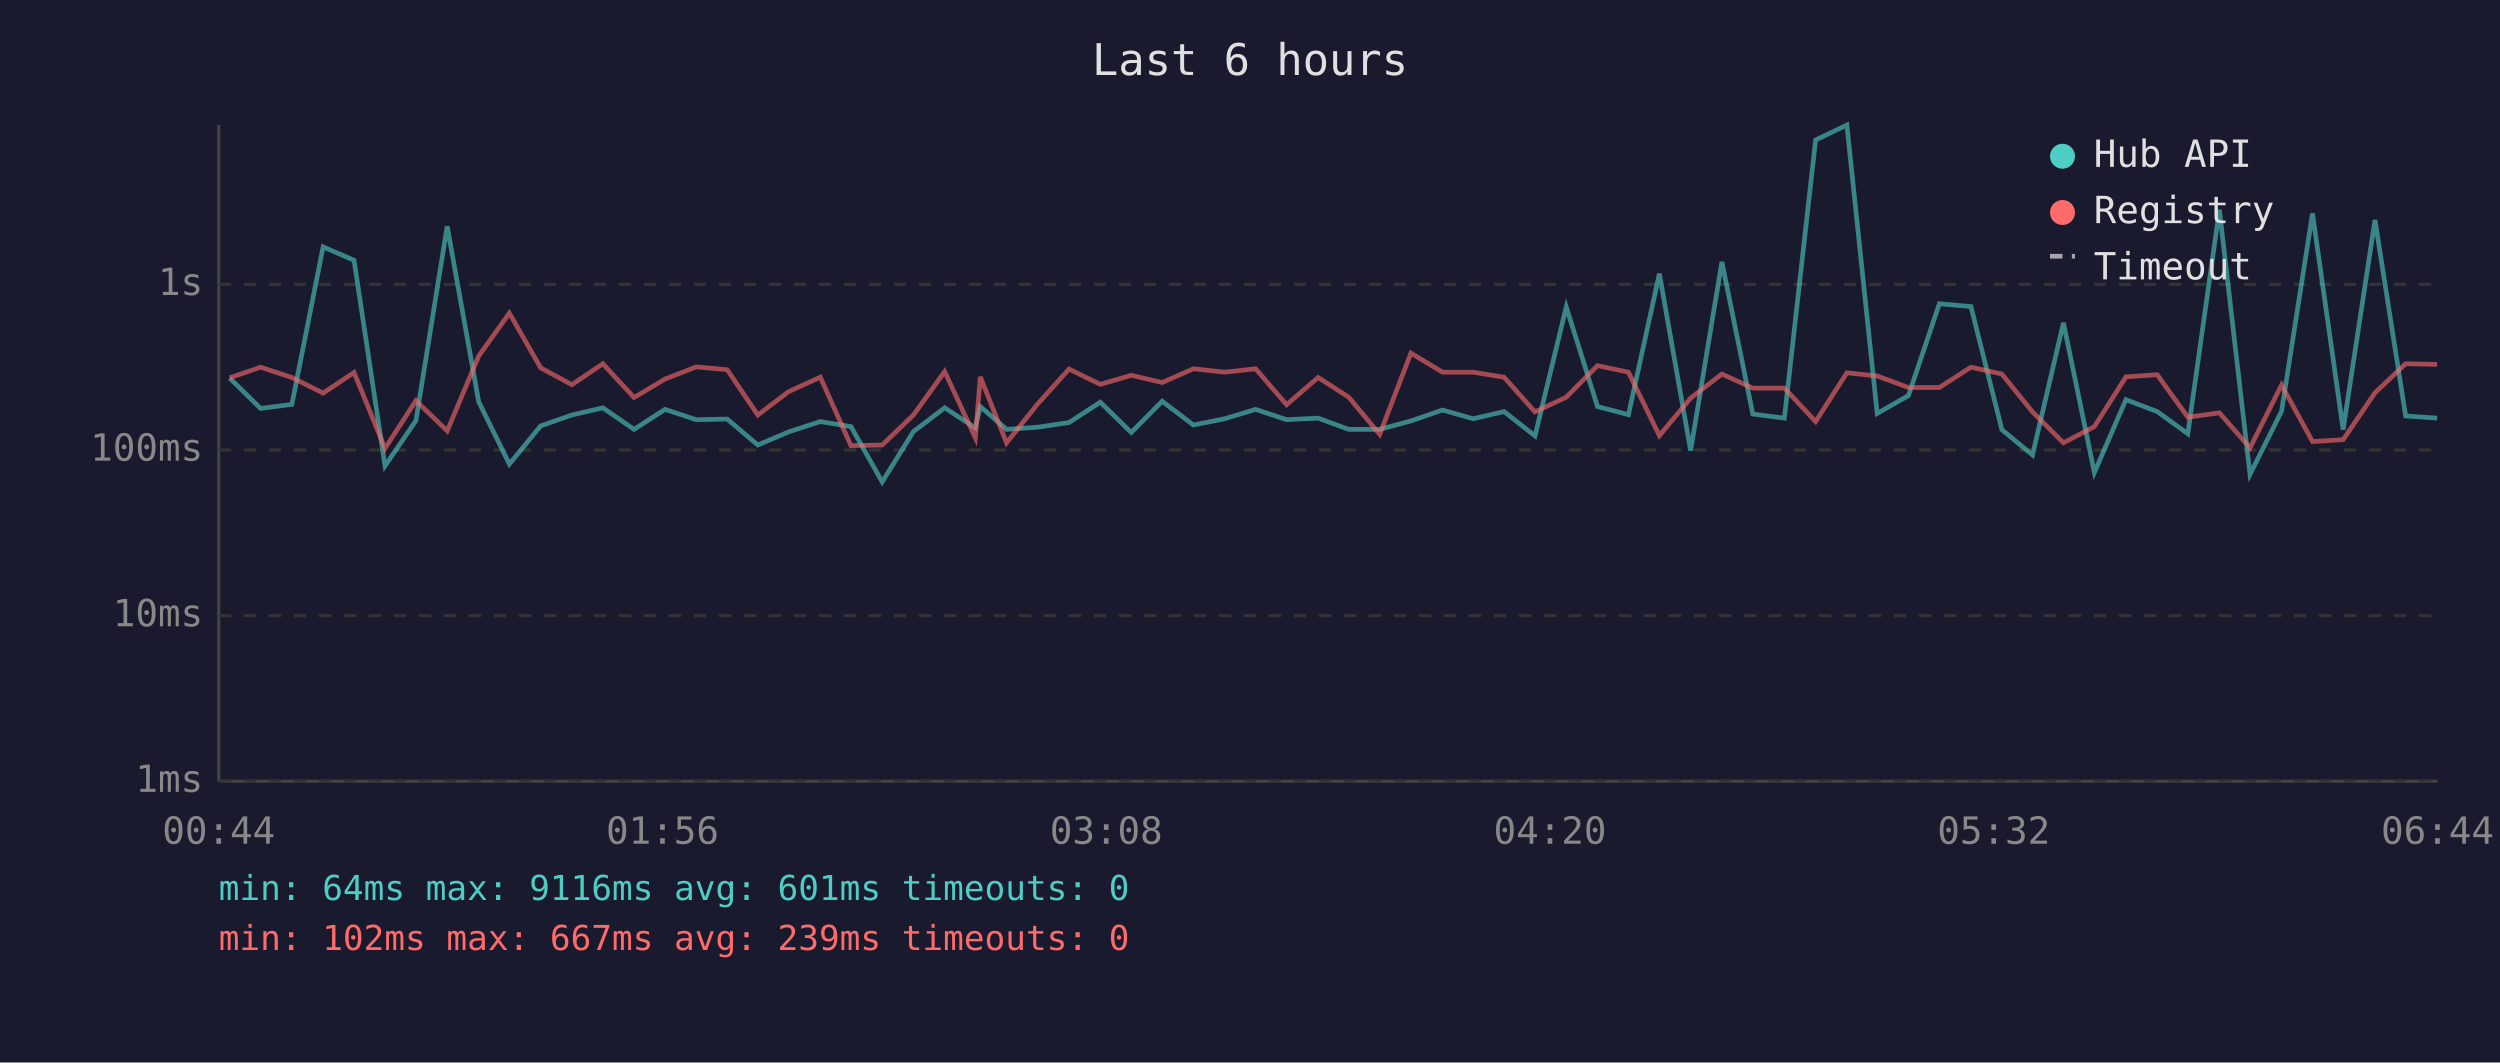
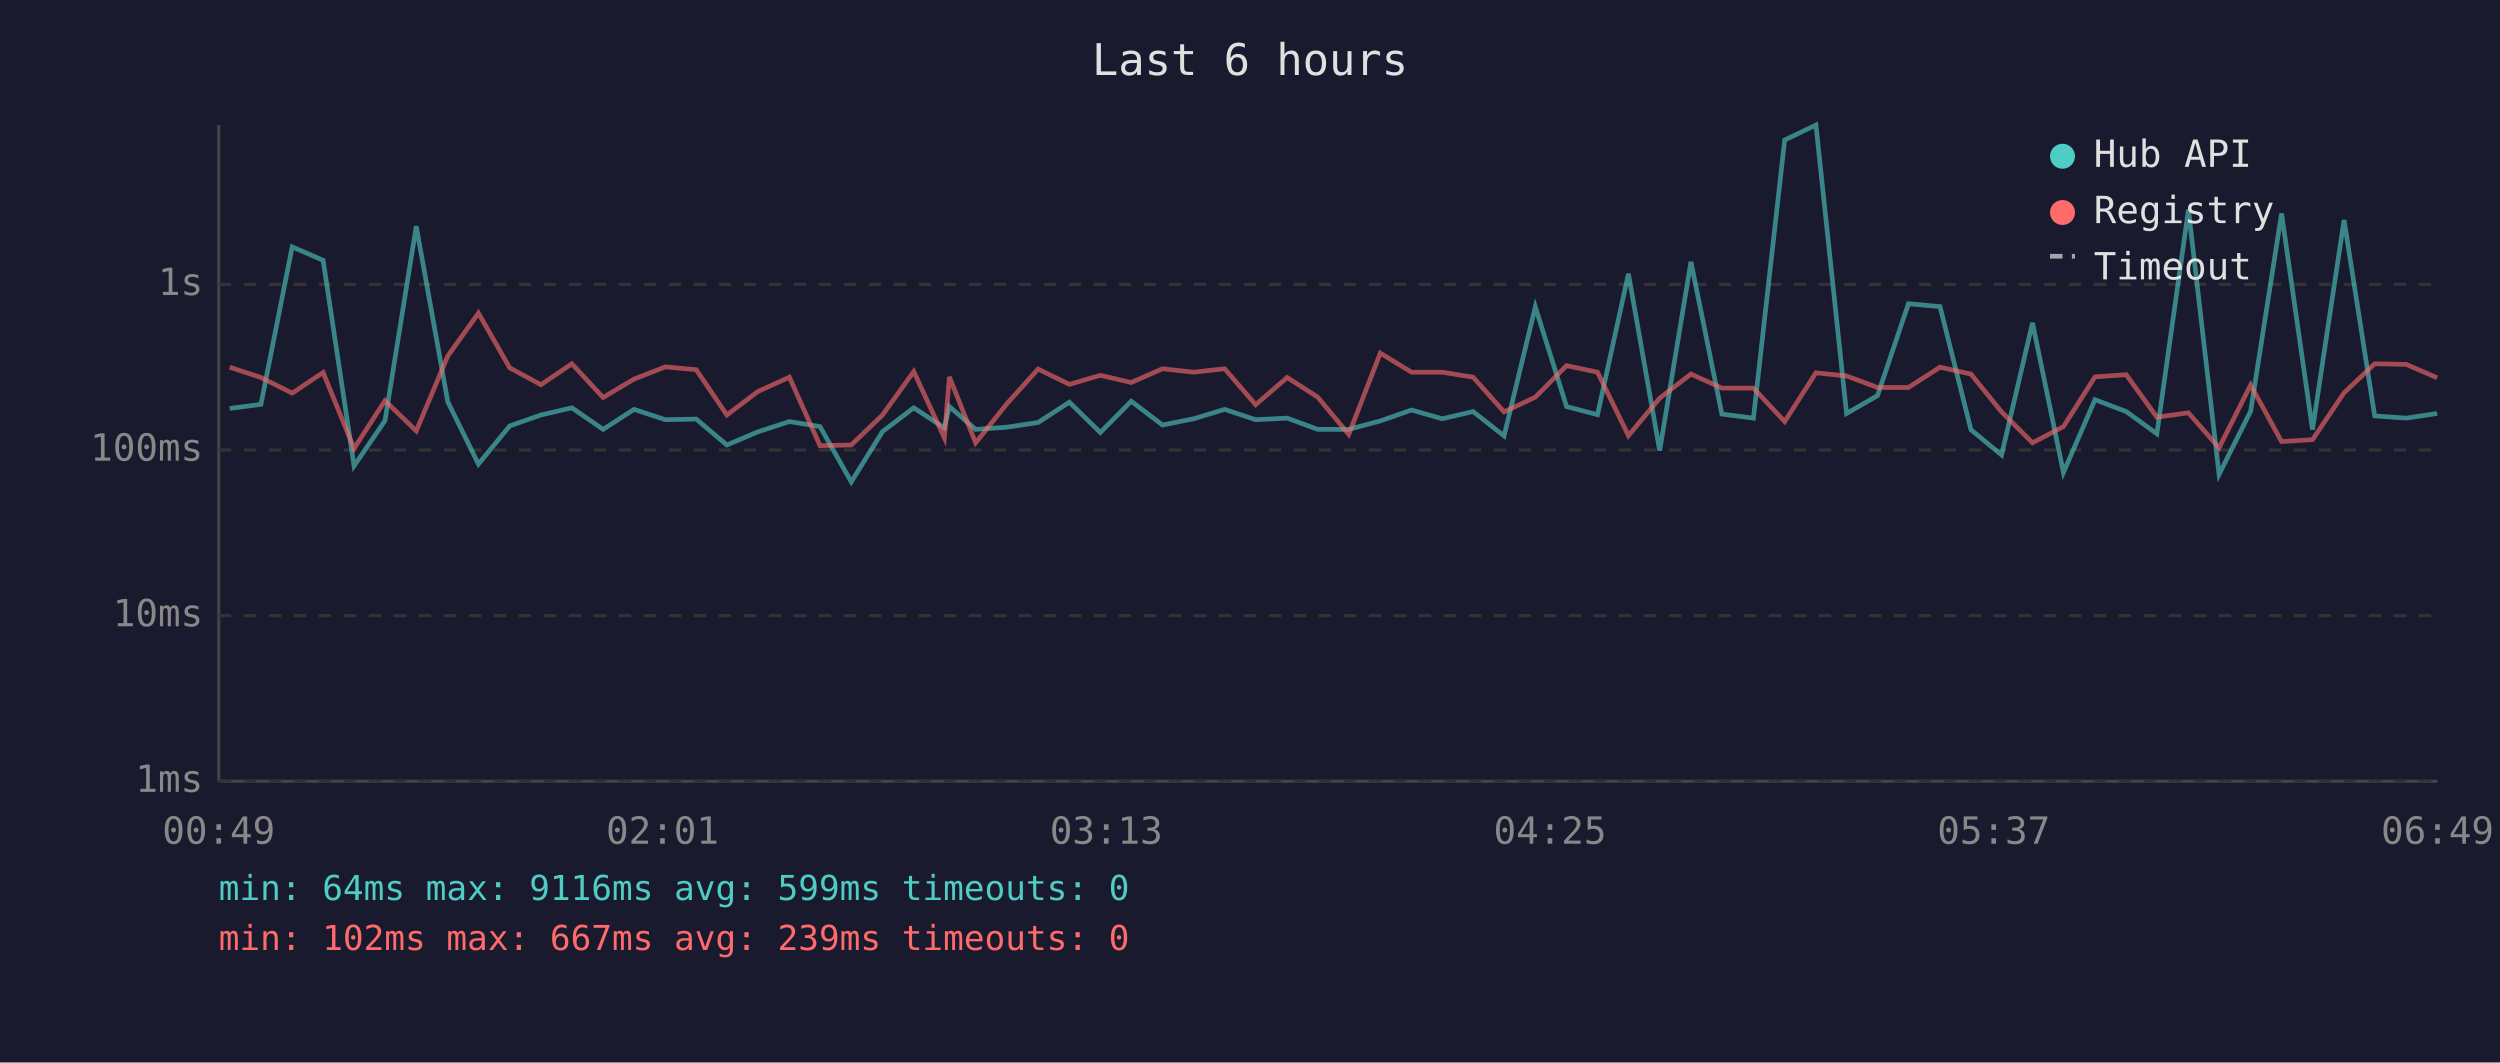
<svg xmlns="http://www.w3.org/2000/svg" viewBox="0 0 800 340" font-family="monospace" font-size="12">
  <rect width="800" height="340" fill="#1a1a2e" />
  <text x="400" y="24" fill="#e0e0e0" font-size="14" text-anchor="middle">Last 6 hours</text>
  <line x1="70" y1="40" x2="70" y2="250" stroke="#444" stroke-width="1" />
  <line x1="70" y1="250" x2="780" y2="250" stroke="#444" stroke-width="1" />
  <line x1="70" y1="250" x2="780" y2="250" stroke="#333" stroke-width="1" stroke-dasharray="4" />
  <text x="65" y="250" fill="#888" text-anchor="end" dominant-baseline="middle">1ms</text>
  <line x1="70" y1="197" x2="780" y2="197" stroke="#333" stroke-width="1" stroke-dasharray="4" />
  <text x="65" y="197" fill="#888" text-anchor="end" dominant-baseline="middle">10ms</text>
  <line x1="70" y1="144" x2="780" y2="144" stroke="#333" stroke-width="1" stroke-dasharray="4" />
  <text x="65" y="144" fill="#888" text-anchor="end" dominant-baseline="middle">100ms</text>
  <line x1="70" y1="91" x2="780" y2="91" stroke="#333" stroke-width="1" stroke-dasharray="4" />
  <text x="65" y="91" fill="#888" text-anchor="end" dominant-baseline="middle">1s</text>
-   <text x="70" y="270" fill="#888" text-anchor="middle">00:44</text>
-   <text x="212" y="270" fill="#888" text-anchor="middle">01:56</text>
-   <text x="354" y="270" fill="#888" text-anchor="middle">03:08</text>
-   <text x="496" y="270" fill="#888" text-anchor="middle">04:20</text>
-   <text x="638" y="270" fill="#888" text-anchor="middle">05:32</text>
-   <text x="780" y="270" fill="#888" text-anchor="middle">06:44</text>
-   <polyline points="73.5,121.0 83.4,130.7 93.4,129.4 103.4,79.0 113.3,83.3 123.2,149.1 133.1,134.6 143.1,72.4 153.2,128.6 163.0,148.5 173.0,136.3 183.0,132.8 192.9,130.5 202.9,137.4 212.8,131.0 222.8,134.3 232.7,134.1 242.5,142.4 252.4,138.2 262.5,134.9 272.3,136.5 282.3,154.2 292.3,138.1 302.3,130.5 312.1,136.9 313.7,130.1 322.1,137.4 332.1,136.7 342.1,135.2 352.1,128.7 362.0,138.4 371.9,128.4 381.9,136.0 391.9,134.0 401.8,131.0 411.7,134.3 421.8,133.8 431.6,137.4 441.5,137.4 451.5,134.7 461.6,131.2 471.4,134.0 481.3,131.7 491.2,139.5 501.2,98.2 511.2,130.1 521.1,132.7 531.0,87.6 541.0,144.2 551.0,83.8 560.9,132.5 571.0,133.8 581.0,44.8 591.0,40.0 600.7,132.3 610.7,126.6 620.6,97.2 630.7,98.1 640.6,137.5 650.4,145.6 660.3,103.3 670.2,151.2 680.3,127.9 690.3,131.7 700.1,138.8 710.2,67.1 720.0,151.8 730.1,131.6 740.0,68.3 749.8,137.5 760.0,70.4 769.8,133.1 779.9,133.8" fill="none" stroke="#4ecdc4" stroke-width="1.5" opacity="0.6" />
-   <polyline points="73.5,120.9 83.4,117.5 93.4,120.8 103.4,125.8 113.3,119.2 123.2,143.5 133.1,128.2 143.1,137.9 153.2,113.9 163.0,100.2 173.0,117.7 183.0,123.1 192.9,116.4 202.9,127.2 212.8,121.3 222.8,117.4 232.7,118.3 242.5,132.8 252.4,125.3 262.5,120.7 272.3,142.6 282.3,142.4 292.3,132.8 302.3,118.9 312.1,140.1 313.7,120.6 322.1,141.7 332.1,129.2 342.1,118.1 352.1,123.0 362.0,120.1 371.9,122.4 381.9,118.0 391.9,119.1 401.8,118.0 411.7,129.5 421.8,120.8 431.6,127.1 441.5,139.0 451.5,113.0 461.6,119.1 471.4,119.1 481.3,120.7 491.2,131.8 501.2,127.1 511.2,117.0 521.1,119.1 531.0,139.4 541.0,127.4 551.0,119.7 560.9,124.2 571.0,124.2 581.0,134.9 591.0,119.3 600.7,120.3 610.7,124.0 620.6,124.0 630.7,117.5 640.6,119.7 650.4,131.8 660.3,141.7 670.2,136.5 680.3,120.6 690.3,119.9 700.1,133.5 710.2,132.1 720.0,143.3 730.1,123.2 740.0,141.3 749.8,140.7 760.0,125.7 769.8,116.4 779.9,116.6" fill="none" stroke="#ff6b6b" stroke-width="1.5" opacity="0.6" />
+   <text x="70" y="270" fill="#888" text-anchor="middle">00:49</text>
+   <text x="212" y="270" fill="#888" text-anchor="middle">02:01</text>
+   <text x="354" y="270" fill="#888" text-anchor="middle">03:13</text>
+   <text x="496" y="270" fill="#888" text-anchor="middle">04:25</text>
+   <text x="638" y="270" fill="#888" text-anchor="middle">05:37</text>
+   <text x="780" y="270" fill="#888" text-anchor="middle">06:49</text>
+   <polyline points="73.5,130.7 83.5,129.4 93.5,79.0 103.4,83.3 113.3,149.1 123.2,134.6 133.2,72.4 143.3,128.6 153.1,148.5 163.1,136.3 173.1,132.8 183.0,130.5 193.0,137.4 202.9,131.0 212.9,134.3 222.8,134.1 232.6,142.4 242.5,138.2 252.6,134.9 262.4,136.5 272.4,154.2 282.4,138.1 292.4,130.5 302.2,136.9 303.8,130.1 312.2,137.4 322.2,136.7 332.2,135.2 342.2,128.7 352.1,138.4 362.0,128.4 372.0,136.0 382.0,134.0 391.9,131.0 401.8,134.3 411.9,133.8 421.7,137.4 431.6,137.4 441.7,134.7 451.7,131.2 461.5,134.0 471.4,131.7 481.3,139.5 491.3,98.2 501.3,130.1 511.2,132.7 521.1,87.6 531.1,144.2 541.1,83.8 551.0,132.5 561.1,133.8 571.1,44.8 581.1,40.0 590.9,132.3 600.8,126.6 610.7,97.2 620.8,98.1 630.7,137.5 640.5,145.6 650.4,103.3 660.3,151.2 670.4,127.9 680.4,131.7 690.2,138.8 700.3,67.1 710.1,151.8 720.2,131.6 730.1,68.3 740.0,137.5 750.1,70.4 759.9,133.1 770.0,133.8 779.9,132.3" fill="none" stroke="#4ecdc4" stroke-width="1.5" opacity="0.6" />
+   <polyline points="73.5,117.5 83.5,120.8 93.5,125.8 103.4,119.2 113.3,143.5 123.2,128.2 133.2,137.9 143.3,113.9 153.1,100.2 163.1,117.7 173.1,123.1 183.0,116.4 193.0,127.2 202.9,121.3 212.9,117.4 222.8,118.3 232.6,132.8 242.5,125.3 252.6,120.7 262.4,142.6 272.4,142.4 282.4,132.8 292.4,118.9 302.2,140.1 303.8,120.6 312.2,141.7 322.2,129.2 332.2,118.1 342.2,123.0 352.1,120.1 362.0,122.4 372.0,118.0 382.0,119.1 391.9,118.0 401.8,129.5 411.9,120.8 421.7,127.1 431.6,139.0 441.7,113.0 451.7,119.1 461.5,119.1 471.4,120.7 481.3,131.8 491.3,127.1 501.3,117.0 511.2,119.1 521.1,139.4 531.1,127.4 541.1,119.7 551.0,124.2 561.1,124.2 571.1,134.9 581.1,119.3 590.9,120.3 600.8,124.0 610.7,124.0 620.8,117.5 630.7,119.7 640.5,131.8 650.4,141.7 660.3,136.5 670.4,120.6 680.4,119.9 690.2,133.5 700.3,132.1 710.1,143.3 720.2,123.2 730.1,141.3 740.0,140.7 750.1,125.7 759.9,116.4 770.0,116.6 779.9,120.9" fill="none" stroke="#ff6b6b" stroke-width="1.5" opacity="0.6" />
  <circle cx="660" cy="50" r="4" fill="#4ecdc4" />
  <text x="670" y="50" fill="#e0e0e0" dominant-baseline="middle">Hub API</text>
  <circle cx="660" cy="68" r="4" fill="#ff6b6b" />
  <text x="670" y="68" fill="#e0e0e0" dominant-baseline="middle">Registry</text>
  <line x1="656" y1="82" x2="664" y2="82" stroke="#e0e0e0" stroke-width="1.5" stroke-dasharray="4,3" opacity="0.7" />
  <text x="670" y="86" fill="#e0e0e0" dominant-baseline="middle">Timeout</text>
-   <text x="70" y="288" fill="#4ecdc4" font-size="11">min: 64ms  max: 9116ms  avg: 601ms  timeouts: 0</text>
+   <text x="70" y="288" fill="#4ecdc4" font-size="11">min: 64ms  max: 9116ms  avg: 599ms  timeouts: 0</text>
  <text x="70" y="304" fill="#ff6b6b" font-size="11">min: 102ms  max: 667ms  avg: 239ms  timeouts: 0</text>
</svg>
